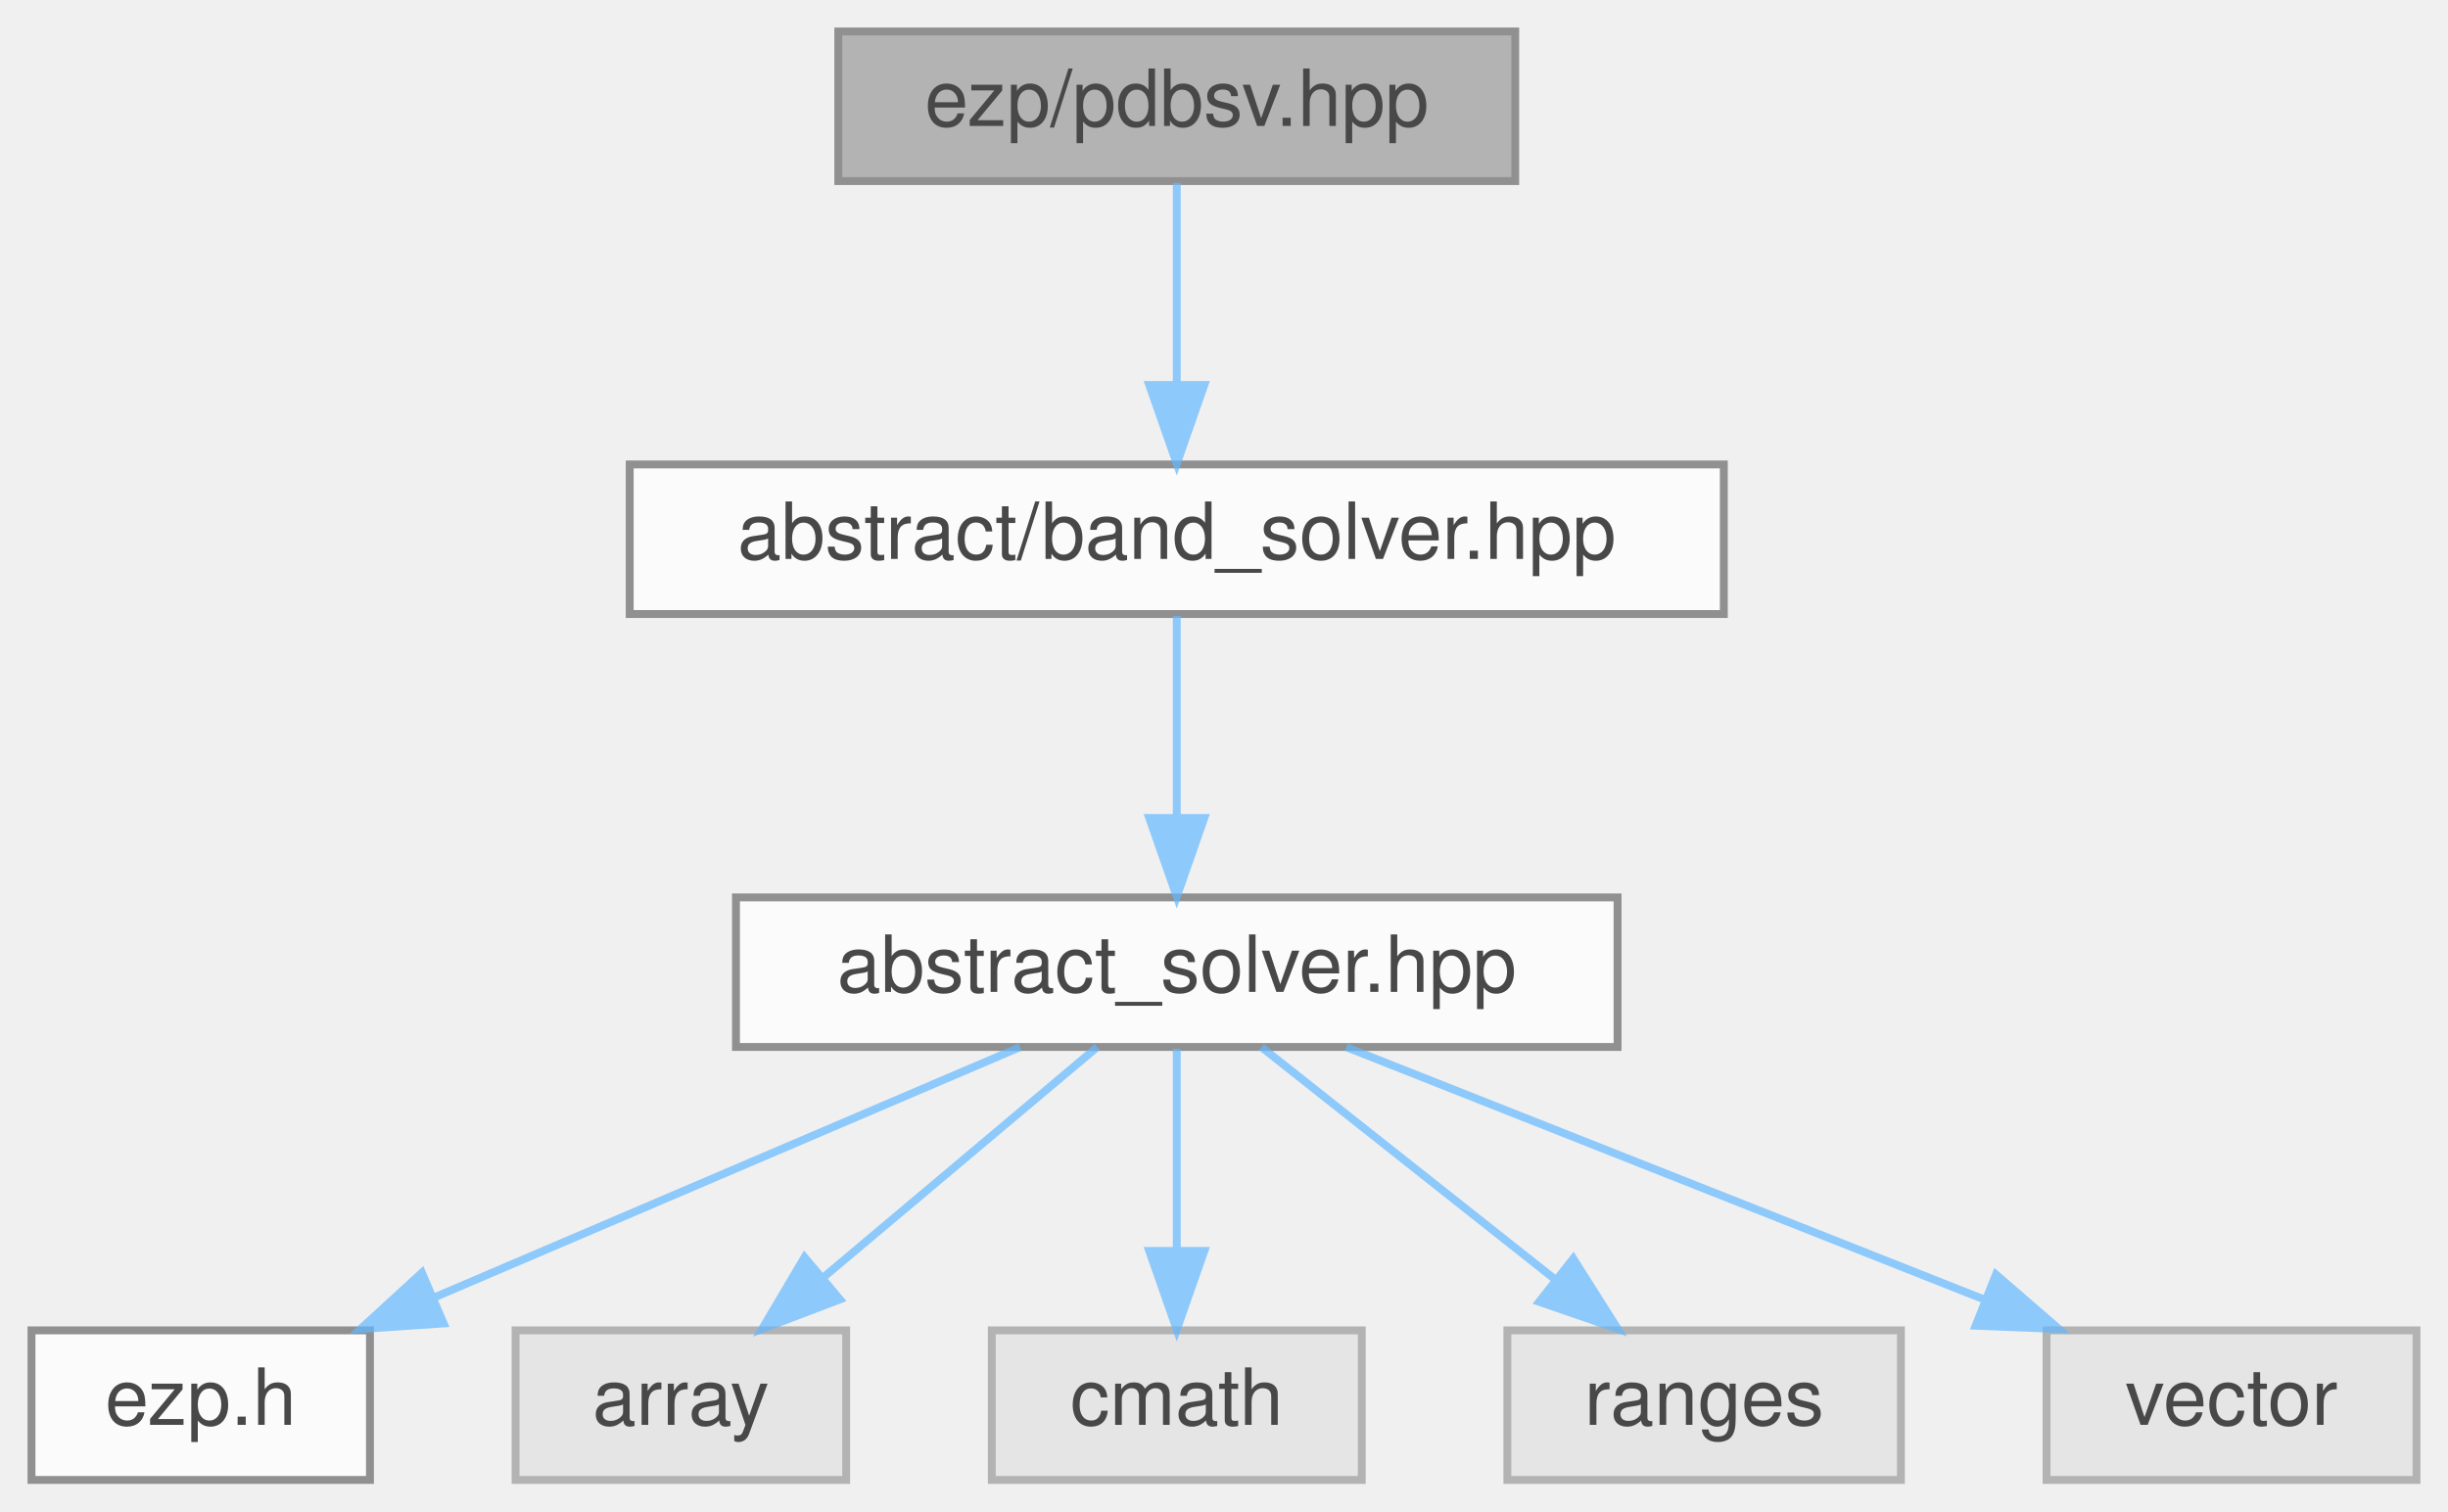
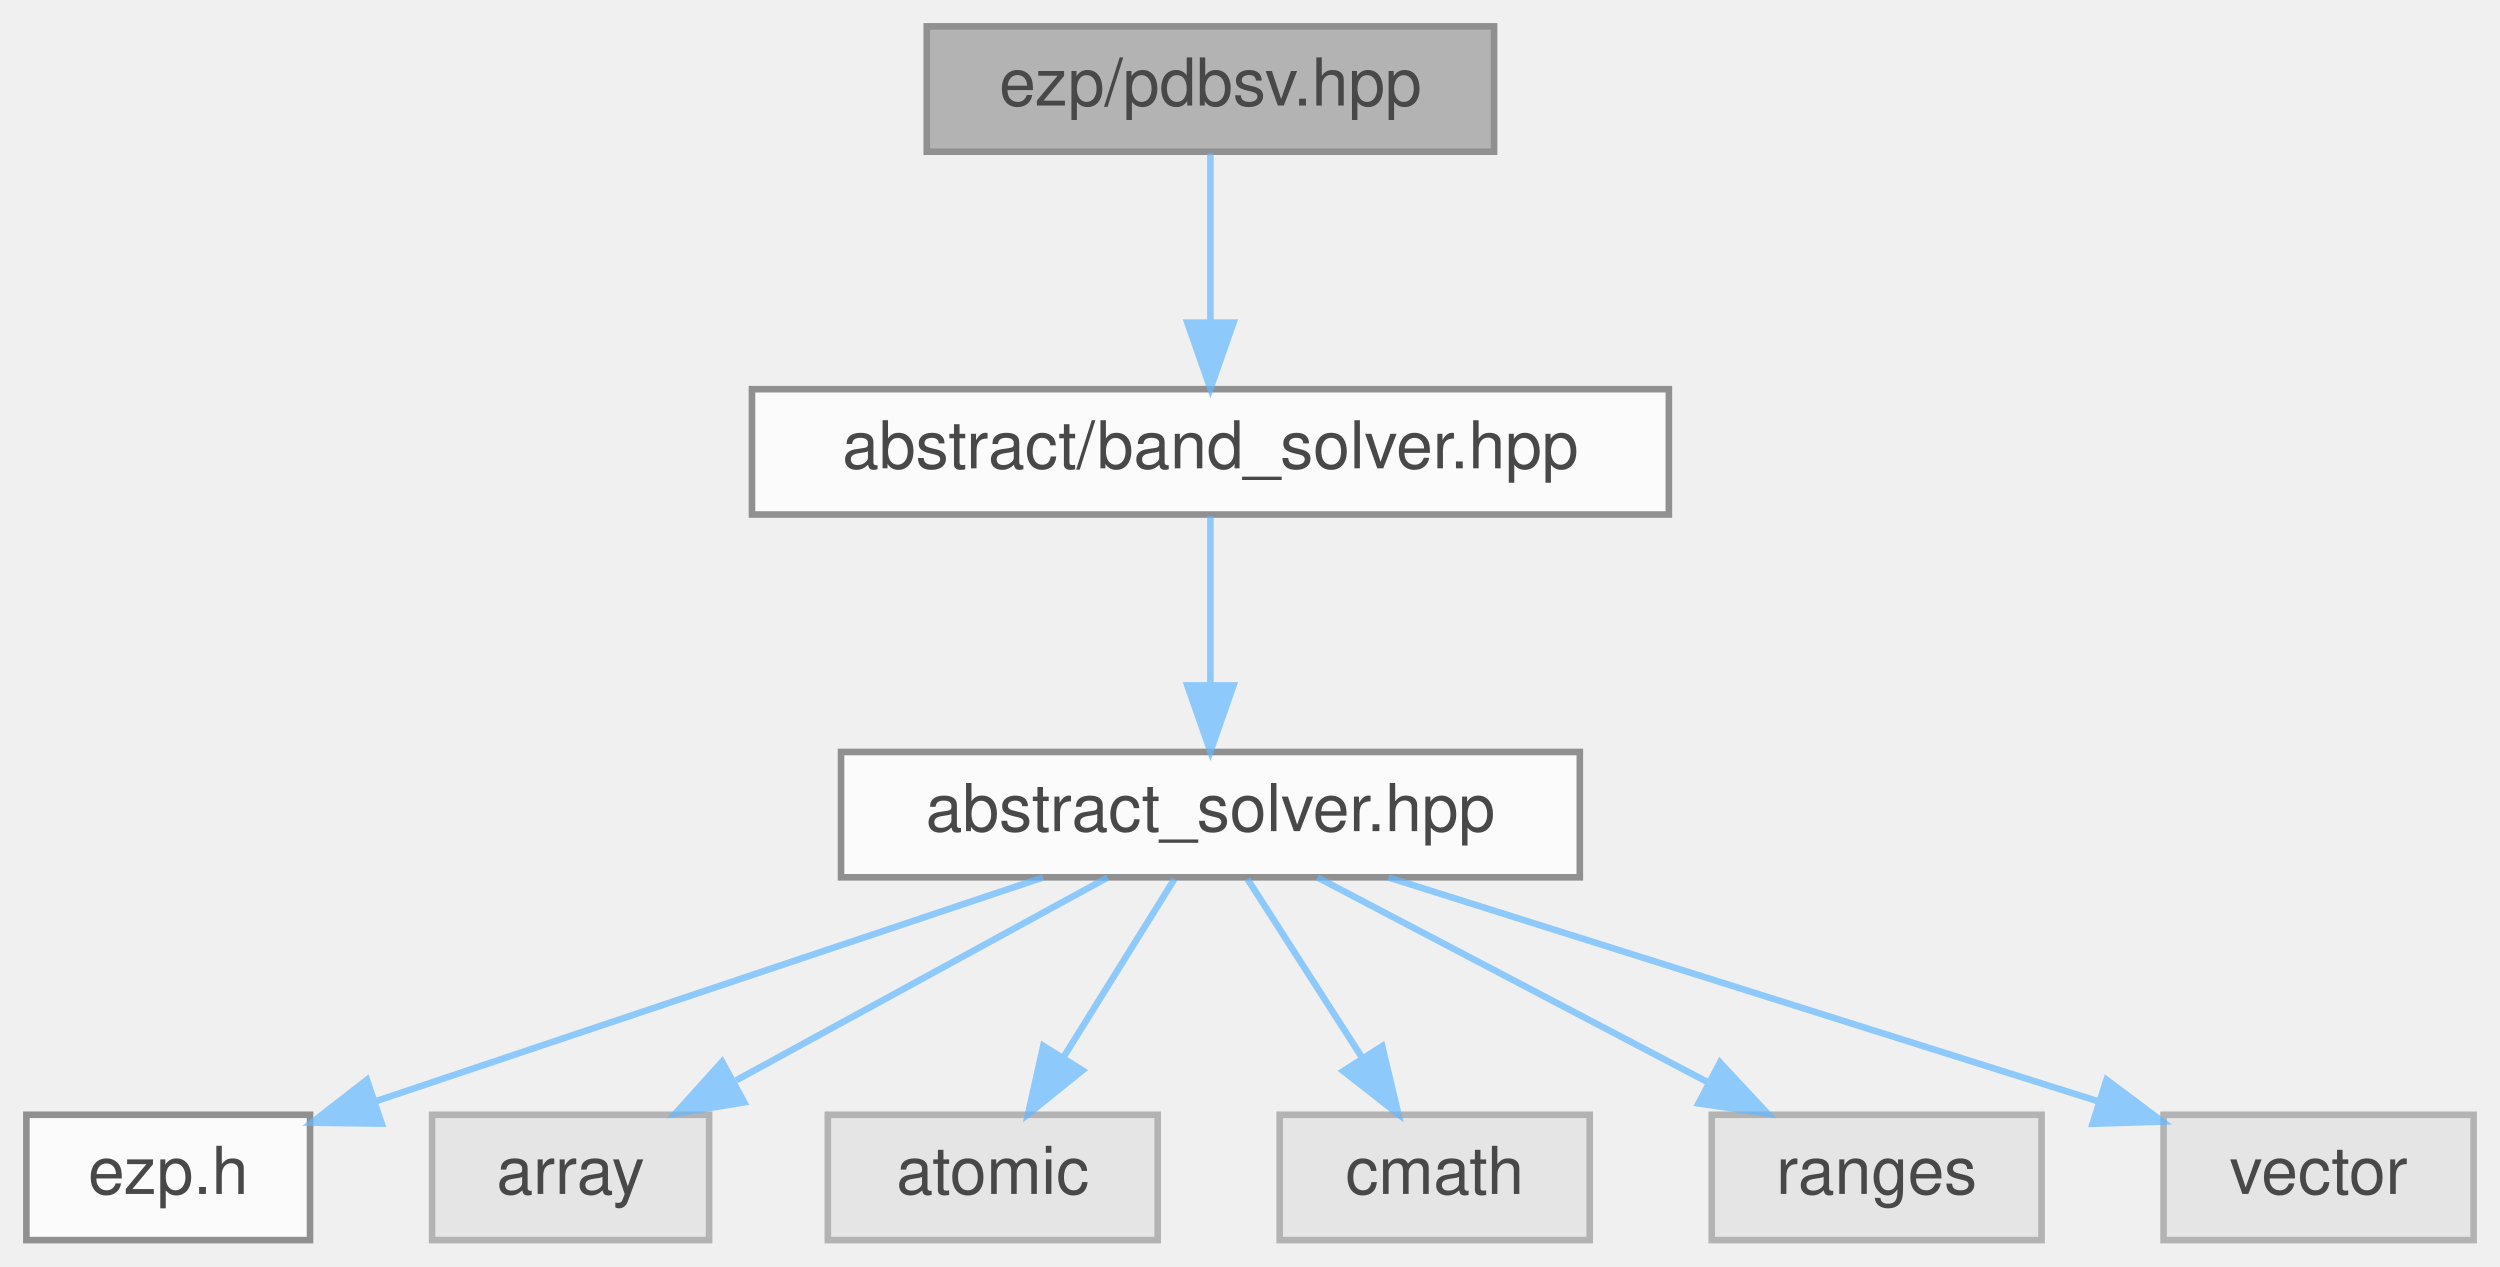
- <svg xmlns="http://www.w3.org/2000/svg" xmlns:xlink="http://www.w3.org/1999/xlink" width="311pt" height="192pt" viewBox="0.00 0.00 311.00 192.00">
+ <svg xmlns="http://www.w3.org/2000/svg" xmlns:xlink="http://www.w3.org/1999/xlink" width="379pt" height="192pt" viewBox="0.00 0.00 379.00 192.00">
  <svg id="main" version="1.1" xml:space="preserve">
    <style type="text/css">
.node, .edge {opacity: 0.7;}
.node.selected, .edge.selected {opacity: 1;}
.edge:hover path { stroke: red; }
.edge:hover polygon { stroke: red; fill: red; }
</style>
    <svg id="graph" class="graph">
      <g id="graph0" class="graph" transform="scale(1 1) rotate(0) translate(4 188)">
        <g id="Node000001" class="node">
          <g id="a_Node000001">
            <a xlink:title=" ">
-               <polygon fill="#999999" stroke="#666666" points="188.5,-184 102.5,-184 102.5,-165 188.5,-165 188.5,-184" />
-               <text text-anchor="middle" x="145.5" y="-172" font-family="Helvetica,sans-Serif" font-size="10.00">ezp/pdbsv.hpp</text>
+               <polygon fill="#999999" stroke="#666666" points="222.5,-184 136.5,-184 136.5,-165 222.5,-165 222.5,-184" />
+               <text text-anchor="middle" x="179.5" y="-172" font-family="Helvetica,sans-Serif" font-size="10.00">ezp/pdbsv.hpp</text>
            </a>
          </g>
        </g>
        <g id="Node000002" class="node">
          <g id="a_Node000002">
            <a xlink:href="../../d1/d1b/band__solver_8hpp_source.html" target="_top" xlink:title=" ">
-               <polygon fill="white" stroke="#666666" points="215,-129 76,-129 76,-110 215,-110 215,-129" />
-               <text text-anchor="middle" x="145.5" y="-117" font-family="Helvetica,sans-Serif" font-size="10.00">abstract/band_solver.hpp</text>
+               <polygon fill="white" stroke="#666666" points="249,-129 110,-129 110,-110 249,-110 249,-129" />
+               <text text-anchor="middle" x="179.5" y="-117" font-family="Helvetica,sans-Serif" font-size="10.00">abstract/band_solver.hpp</text>
            </a>
          </g>
        </g>
        <g id="edge1_Node000001_Node000002" class="edge">
          <g id="a_edge1_Node000001_Node000002">
            <a xlink:title=" ">
-               <path fill="none" stroke="#63b8ff" d="M145.5,-164.75C145.5,-157.8 145.5,-147.85 145.5,-139.13" />
-               <polygon fill="#63b8ff" stroke="#63b8ff" points="149,-139.09 145.5,-129.09 142,-139.09 149,-139.09" />
+               <path fill="none" stroke="#63b8ff" d="M179.5,-164.75C179.5,-157.8 179.5,-147.85 179.5,-139.13" />
+               <polygon fill="#63b8ff" stroke="#63b8ff" points="183,-139.09 179.5,-129.09 176,-139.09 183,-139.09" />
            </a>
          </g>
        </g>
        <g id="Node000003" class="node">
          <g id="a_Node000003">
            <a xlink:href="../../dc/ddc/abstract__solver_8hpp_source.html" target="_top" xlink:title=" ">
-               <polygon fill="white" stroke="#666666" points="201.5,-74 89.5,-74 89.5,-55 201.5,-55 201.5,-74" />
-               <text text-anchor="middle" x="145.5" y="-62" font-family="Helvetica,sans-Serif" font-size="10.00">abstract_solver.hpp</text>
+               <polygon fill="white" stroke="#666666" points="235.5,-74 123.5,-74 123.5,-55 235.5,-55 235.5,-74" />
+               <text text-anchor="middle" x="179.5" y="-62" font-family="Helvetica,sans-Serif" font-size="10.00">abstract_solver.hpp</text>
            </a>
          </g>
        </g>
        <g id="edge2_Node000002_Node000003" class="edge">
          <g id="a_edge2_Node000002_Node000003">
            <a xlink:title=" ">
-               <path fill="none" stroke="#63b8ff" d="M145.5,-109.75C145.5,-102.8 145.5,-92.85 145.5,-84.13" />
-               <polygon fill="#63b8ff" stroke="#63b8ff" points="149,-84.09 145.5,-74.09 142,-84.09 149,-84.09" />
+               <path fill="none" stroke="#63b8ff" d="M179.5,-109.75C179.5,-102.8 179.5,-92.85 179.5,-84.13" />
+               <polygon fill="#63b8ff" stroke="#63b8ff" points="183,-84.09 179.5,-74.09 176,-84.09 183,-84.09" />
            </a>
          </g>
        </g>
        <g id="Node000004" class="node">
          <g id="a_Node000004">
            <a xlink:href="../../d1/d4c/ezp_8h_source.html" target="_top" xlink:title=" ">
              <polygon fill="white" stroke="#666666" points="43,-19 0,-19 0,0 43,0 43,-19" />
              <text text-anchor="middle" x="21.5" y="-7" font-family="Helvetica,sans-Serif" font-size="10.00">ezp.h</text>
            </a>
          </g>
        </g>
        <g id="edge3_Node000003_Node000004" class="edge">
          <g id="a_edge3_Node000003_Node000004">
            <a xlink:title=" ">
-               <path fill="none" stroke="#63b8ff" d="M125.58,-54.98C105.45,-46.38 74.12,-32.99 51.09,-23.15" />
-               <polygon fill="#63b8ff" stroke="#63b8ff" points="52.36,-19.88 41.79,-19.17 49.6,-26.32 52.36,-19.88" />
+               <path fill="none" stroke="#63b8ff" d="M154.11,-54.98C126.65,-45.77 82.81,-31.07 53.12,-21.11" />
+               <polygon fill="#63b8ff" stroke="#63b8ff" points="53.86,-17.66 43.26,-17.8 51.63,-24.3 53.86,-17.66" />
            </a>
          </g>
        </g>
        <g id="Node000005" class="node">
          <g id="a_Node000005">
            <a xlink:title=" ">
              <polygon fill="#e0e0e0" stroke="#999999" points="103.5,-19 61.5,-19 61.5,0 103.5,0 103.5,-19" />
              <text text-anchor="middle" x="82.5" y="-7" font-family="Helvetica,sans-Serif" font-size="10.00">array</text>
            </a>
          </g>
        </g>
        <g id="edge4_Node000003_Node000005" class="edge">
          <g id="a_edge4_Node000003_Node000005">
            <a xlink:title=" ">
-               <path fill="none" stroke="#63b8ff" d="M135.38,-54.98C126.06,-47.15 112.03,-35.34 100.76,-25.86" />
-               <polygon fill="#63b8ff" stroke="#63b8ff" points="102.71,-22.93 92.81,-19.17 98.21,-28.29 102.71,-22.93" />
+               <path fill="none" stroke="#63b8ff" d="M163.92,-54.98C148.73,-46.69 125.4,-33.94 107.6,-24.22" />
+               <polygon fill="#63b8ff" stroke="#63b8ff" points="108.82,-20.89 98.37,-19.17 105.47,-27.04 108.82,-20.89" />
            </a>
          </g>
        </g>
        <g id="Node000006" class="node">
          <g id="a_Node000006">
            <a xlink:title=" ">
-               <polygon fill="#e0e0e0" stroke="#999999" points="169,-19 122,-19 122,0 169,0 169,-19" />
-               <text text-anchor="middle" x="145.5" y="-7" font-family="Helvetica,sans-Serif" font-size="10.00">cmath</text>
+               <polygon fill="#e0e0e0" stroke="#999999" points="171.5,-19 121.5,-19 121.5,0 171.5,0 171.5,-19" />
+               <text text-anchor="middle" x="146.5" y="-7" font-family="Helvetica,sans-Serif" font-size="10.00">atomic</text>
            </a>
          </g>
        </g>
        <g id="edge5_Node000003_Node000006" class="edge">
          <g id="a_edge5_Node000003_Node000006">
            <a xlink:title=" ">
-               <path fill="none" stroke="#63b8ff" d="M145.5,-54.75C145.5,-47.8 145.5,-37.85 145.5,-29.13" />
-               <polygon fill="#63b8ff" stroke="#63b8ff" points="149,-29.09 145.5,-19.09 142,-29.09 149,-29.09" />
+               <path fill="none" stroke="#63b8ff" d="M174.05,-54.75C169.49,-47.42 162.83,-36.73 157.21,-27.7" />
+               <polygon fill="#63b8ff" stroke="#63b8ff" points="160.1,-25.73 151.85,-19.09 154.16,-29.43 160.1,-25.73" />
            </a>
          </g>
        </g>
        <g id="Node000007" class="node">
          <g id="a_Node000007">
            <a xlink:title=" ">
-               <polygon fill="#e0e0e0" stroke="#999999" points="237.5,-19 187.5,-19 187.5,0 237.5,0 237.5,-19" />
-               <text text-anchor="middle" x="212.5" y="-7" font-family="Helvetica,sans-Serif" font-size="10.00">ranges</text>
+               <polygon fill="#e0e0e0" stroke="#999999" points="237,-19 190,-19 190,0 237,0 237,-19" />
+               <text text-anchor="middle" x="213.5" y="-7" font-family="Helvetica,sans-Serif" font-size="10.00">cmath</text>
            </a>
          </g>
        </g>
        <g id="edge6_Node000003_Node000007" class="edge">
          <g id="a_edge6_Node000003_Node000007">
            <a xlink:title=" ">
-               <path fill="none" stroke="#63b8ff" d="M156.26,-54.98C166.27,-47.07 181.39,-35.11 193.43,-25.58" />
-               <polygon fill="#63b8ff" stroke="#63b8ff" points="195.87,-28.12 201.54,-19.17 191.53,-22.63 195.87,-28.12" />
+               <path fill="none" stroke="#63b8ff" d="M185.11,-54.75C189.82,-47.42 196.67,-36.73 202.47,-27.7" />
+               <polygon fill="#63b8ff" stroke="#63b8ff" points="205.54,-29.4 207.99,-19.09 199.64,-25.62 205.54,-29.4" />
            </a>
          </g>
        </g>
        <g id="Node000008" class="node">
          <g id="a_Node000008">
            <a xlink:title=" ">
-               <polygon fill="#e0e0e0" stroke="#999999" points="303,-19 256,-19 256,0 303,0 303,-19" />
-               <text text-anchor="middle" x="279.5" y="-7" font-family="Helvetica,sans-Serif" font-size="10.00">vector</text>
+               <polygon fill="#e0e0e0" stroke="#999999" points="305.5,-19 255.5,-19 255.5,0 305.5,0 305.5,-19" />
+               <text text-anchor="middle" x="280.5" y="-7" font-family="Helvetica,sans-Serif" font-size="10.00">ranges</text>
            </a>
          </g>
        </g>
        <g id="edge7_Node000003_Node000008" class="edge">
          <g id="a_edge7_Node000003_Node000008">
            <a xlink:title=" ">
-               <path fill="none" stroke="#63b8ff" d="M167.03,-54.98C188.97,-46.3 223.24,-32.75 248.19,-22.88" />
-               <polygon fill="#63b8ff" stroke="#63b8ff" points="249.57,-26.1 257.58,-19.17 246.99,-19.59 249.57,-26.1" />
+               <path fill="none" stroke="#63b8ff" d="M195.73,-54.98C211.68,-46.61 236.28,-33.7 254.88,-23.95" />
+               <polygon fill="#63b8ff" stroke="#63b8ff" points="256.75,-26.92 263.98,-19.17 253.5,-20.72 256.75,-26.92" />
+             </a>
+           </g>
+         </g>
+         <g id="Node000009" class="node">
+           <g id="a_Node000009">
+             <a xlink:title=" ">
+               <polygon fill="#e0e0e0" stroke="#999999" points="371,-19 324,-19 324,0 371,0 371,-19" />
+               <text text-anchor="middle" x="347.5" y="-7" font-family="Helvetica,sans-Serif" font-size="10.00">vector</text>
+             </a>
+           </g>
+         </g>
+         <g id="edge8_Node000003_Node000009" class="edge">
+           <g id="a_edge8_Node000003_Node000009">
+             <a xlink:title=" ">
+               <path fill="none" stroke="#63b8ff" d="M206.49,-54.98C235.79,-45.74 282.59,-30.98 314.16,-21.02" />
+               <polygon fill="#63b8ff" stroke="#63b8ff" points="315.35,-24.31 323.83,-17.97 313.24,-17.64 315.35,-24.31" />
            </a>
          </g>
        </g>
      </g>
    </svg>
  </svg>
  <style type="text/css">

[data-mouse-over-selected='false'] { opacity: 0.7; }
[data-mouse-over-selected='true']  { opacity: 1.0; }

</style>
</svg>
